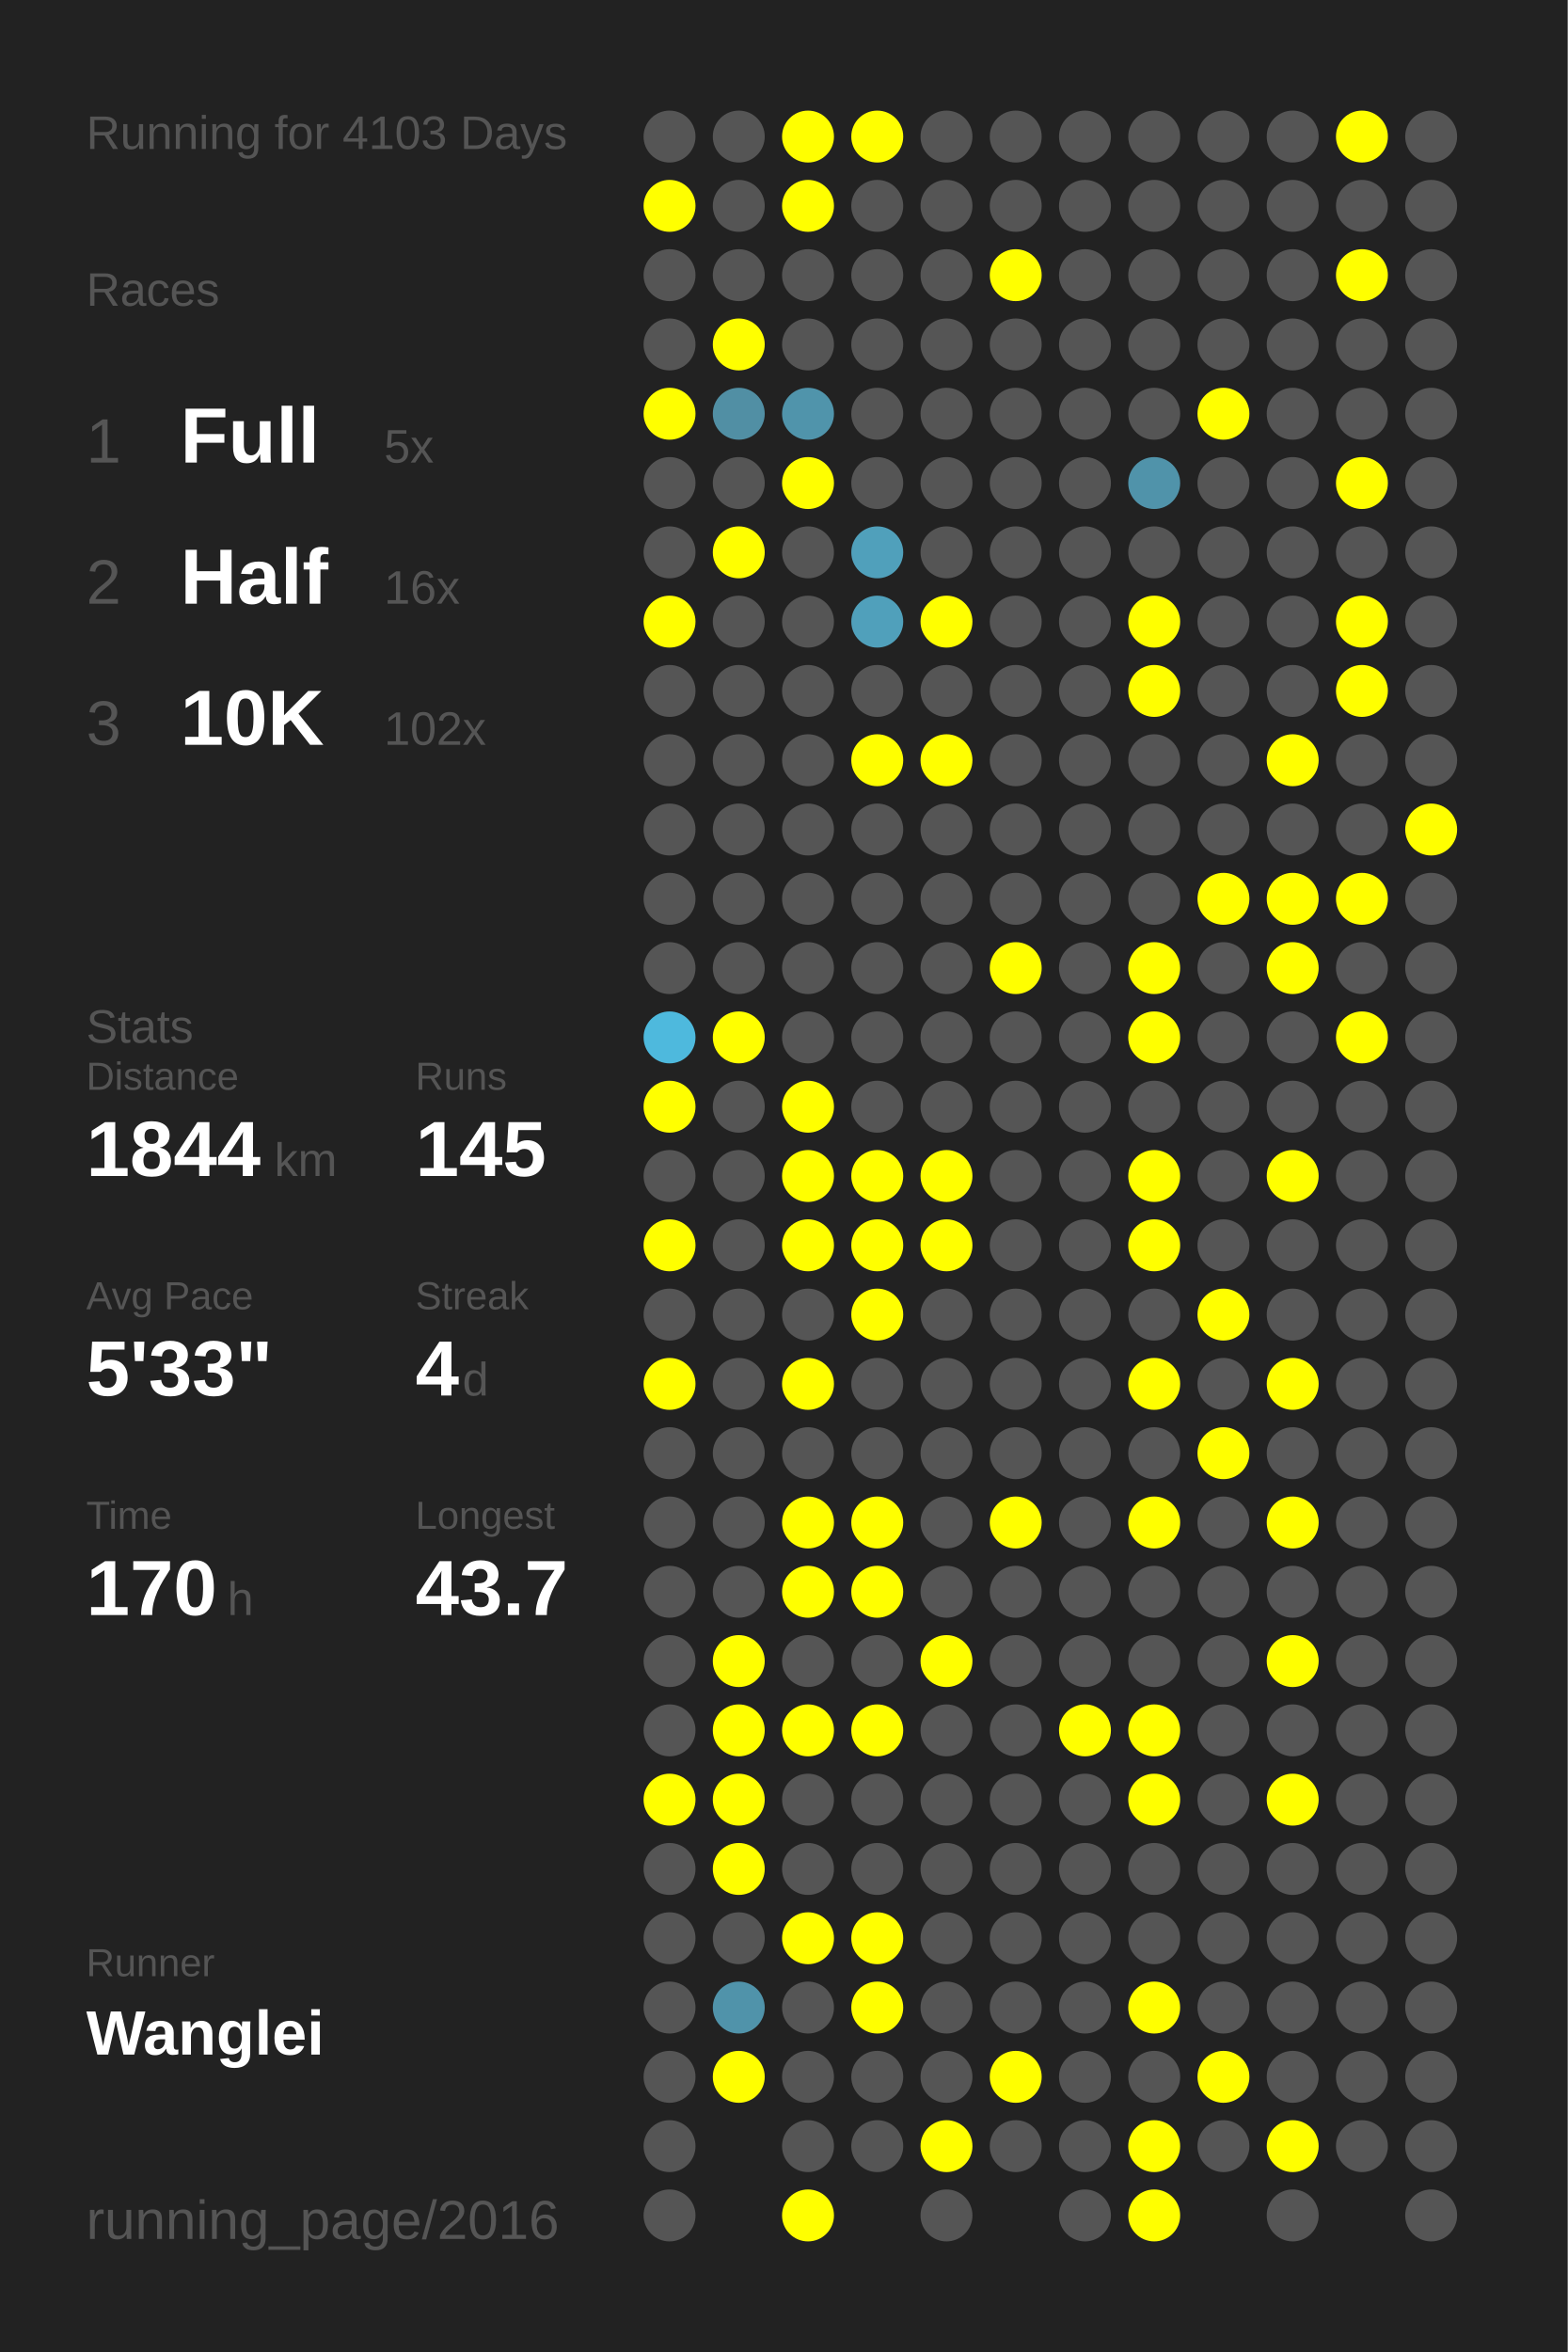
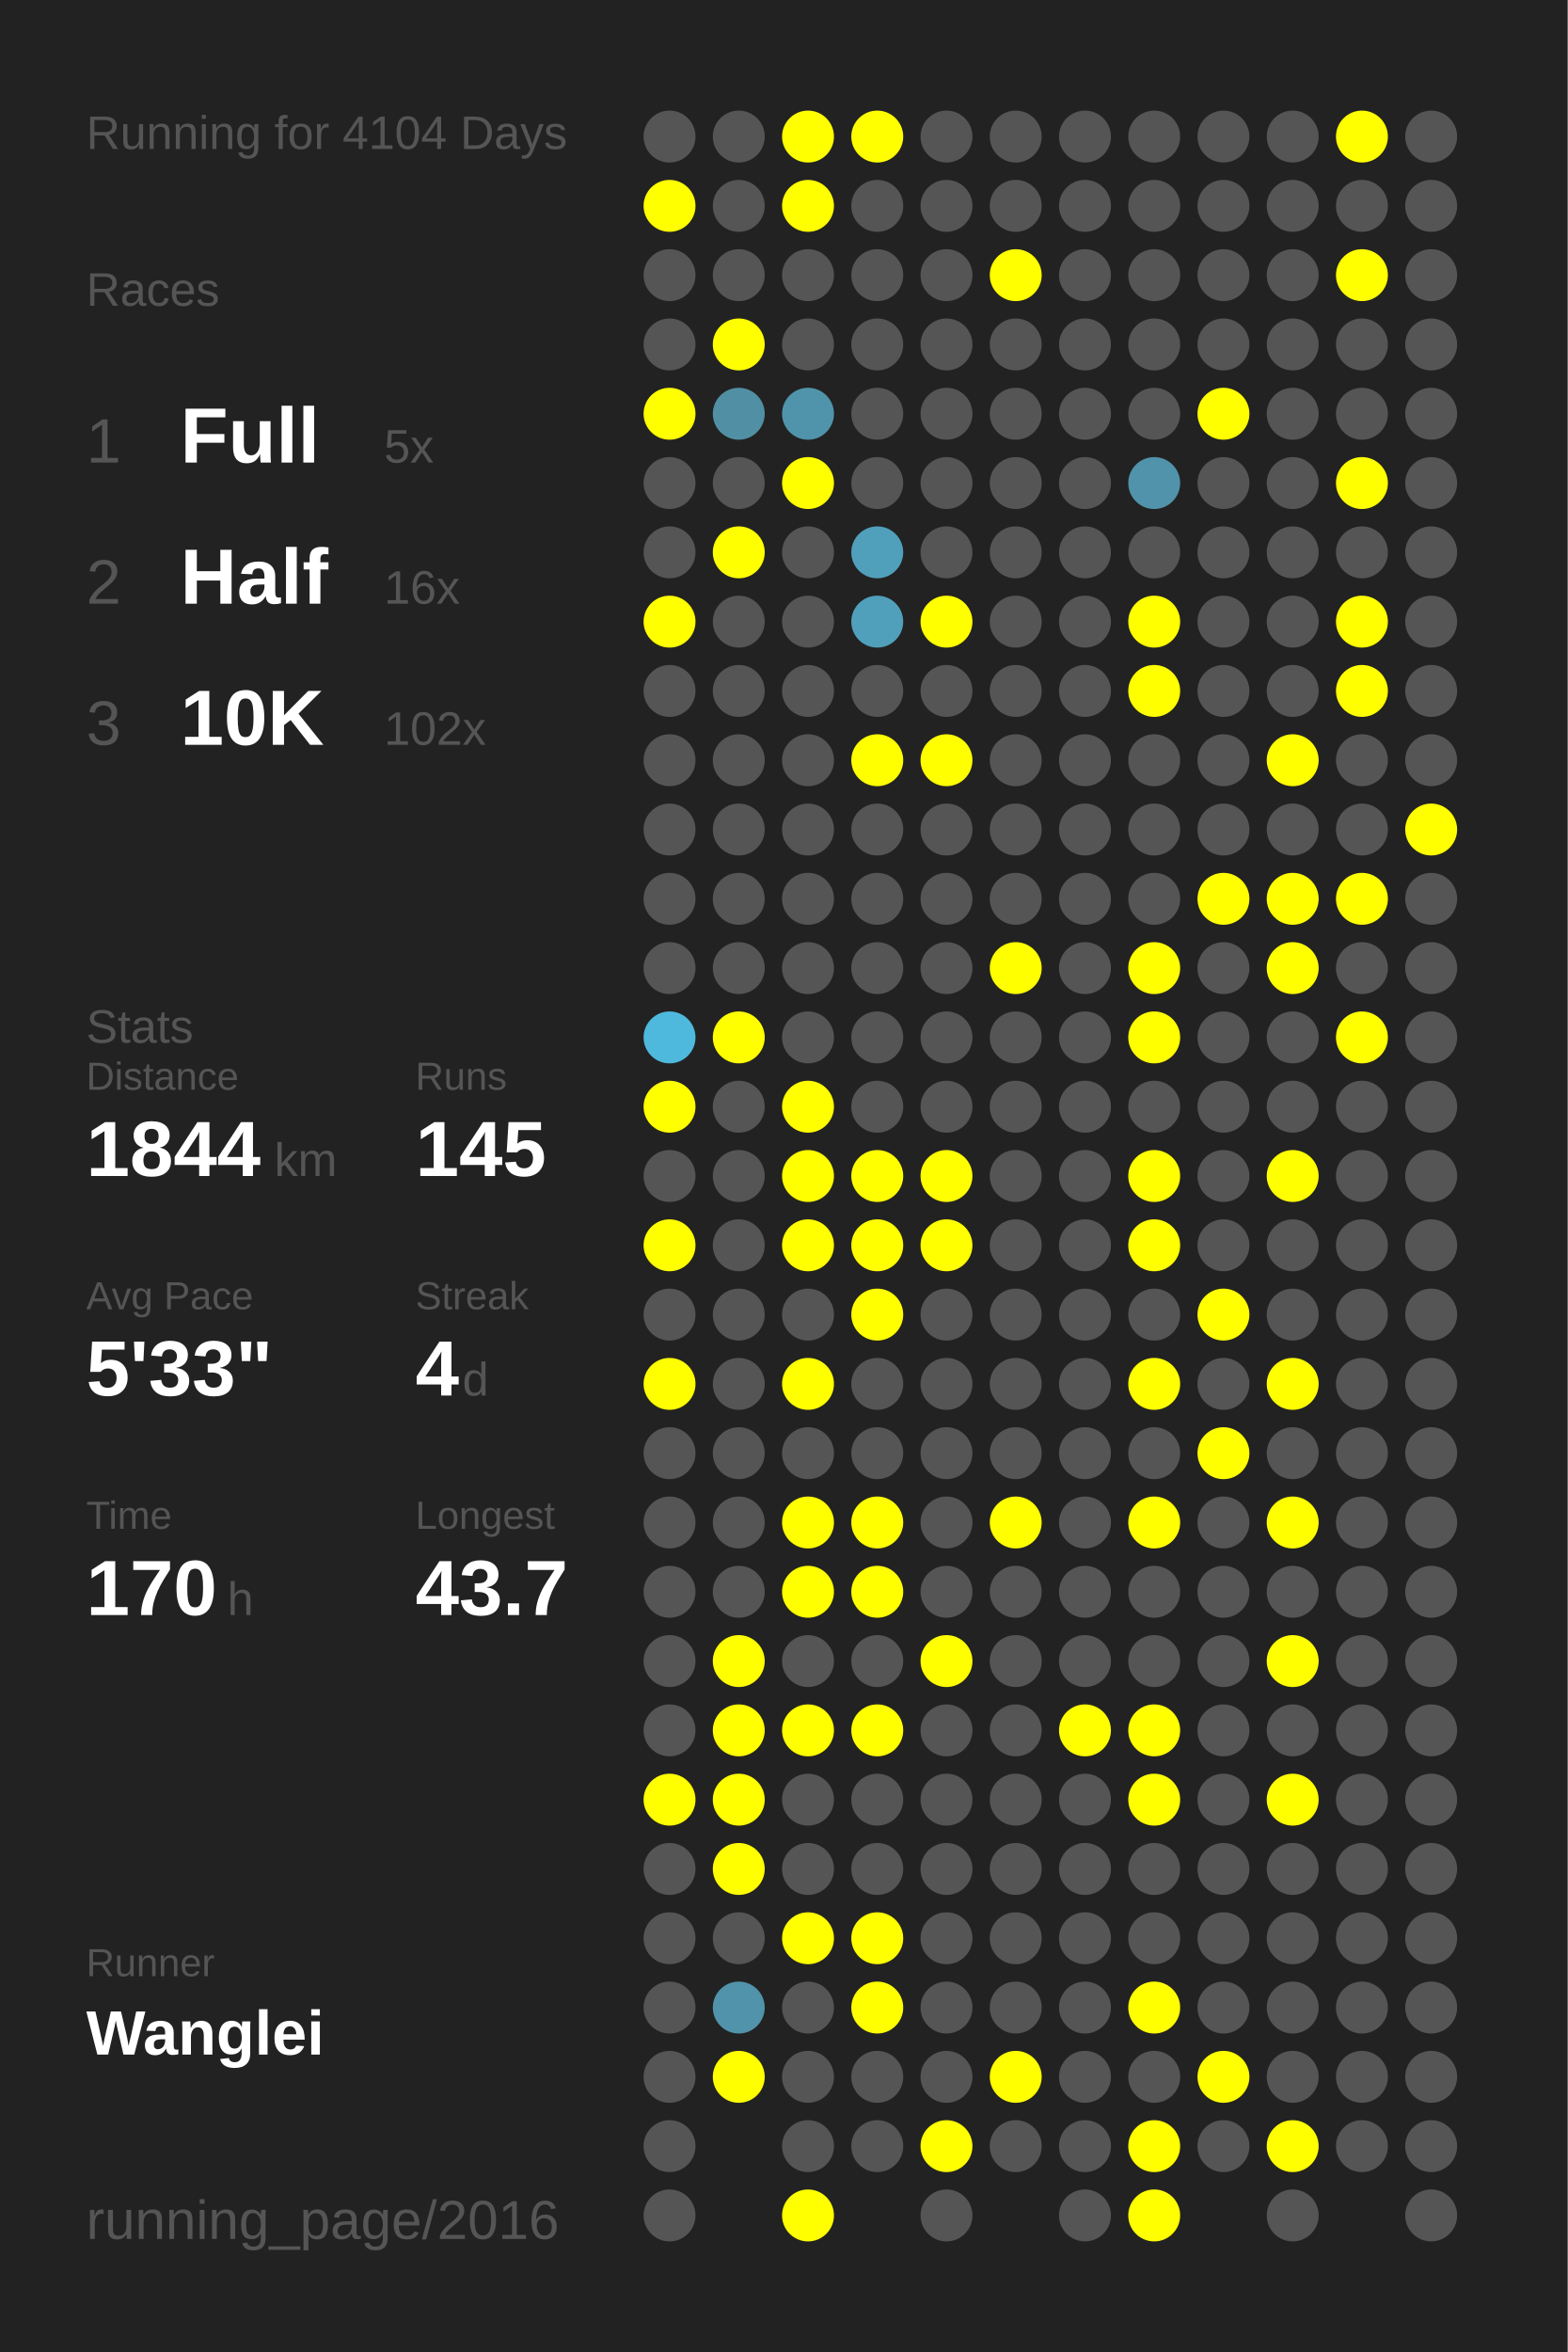
<svg xmlns="http://www.w3.org/2000/svg" baseProfile="full" height="300mm" version="1.1" viewBox="0,0,200,300" width="200mm">
  <defs />
  <rect fill="#222222" height="300" width="200" x="0" y="0" />
-   <text fill="#555555" style="font-size:6px; font-family:Arial;" x="11" y="19">Running for 4103 Days</text>
+   <text fill="#555555" style="font-size:6px; font-family:Arial;" x="11" y="19">Running for 4104 Days</text>
  <text fill="#555555" style="font-size:6px; font-family:Arial;" x="11" y="39">Races</text>
  <text fill="#555555" style="font-size:8px; font-family:Arial;" x="11" y="59">1</text>
  <text fill="#FFFFFF" style="font-size:10px; font-family:Arial; font-weight:bold;" x="23" y="59">Full</text>
  <text fill="#555555" style="font-size:6px; font-family:Arial;" x="49" y="59">5x</text>
  <text fill="#555555" style="font-size:8px; font-family:Arial;" x="11" y="77">2</text>
  <text fill="#FFFFFF" style="font-size:10px; font-family:Arial; font-weight:bold;" x="23" y="77">Half</text>
  <text fill="#555555" style="font-size:6px; font-family:Arial;" x="49" y="77">16x</text>
  <text fill="#555555" style="font-size:8px; font-family:Arial;" x="11" y="95">3</text>
  <text fill="#FFFFFF" style="font-size:10px; font-family:Arial; font-weight:bold;" x="23" y="95">10K</text>
  <text fill="#555555" style="font-size:6px; font-family:Arial;" x="49" y="95">102x</text>
  <text fill="#555555" style="font-size:6px; font-family:Arial;" x="11" y="133">Stats</text>
  <text fill="#555555" style="font-size:5px; font-family:Arial;" x="11" y="139">Distance</text>
  <text fill="#FFFFFF" style="font-size:10px; font-family:Arial; font-weight:bold;" x="11" y="150">1844</text>
  <text fill="#555555" style="font-size:6px; font-family:Arial;" x="35" y="150">km</text>
  <text fill="#555555" style="font-size:5px; font-family:Arial;" x="53" y="139">Runs</text>
  <text fill="#FFFFFF" style="font-size:10px; font-family:Arial; font-weight:bold;" x="53" y="150">145</text>
  <text fill="#555555" style="font-size:5px; font-family:Arial;" x="11" y="167">Avg Pace</text>
  <text fill="#FFFFFF" style="font-size:10px; font-family:Arial; font-weight:bold;" x="11" y="178">5'33"</text>
  <text fill="#555555" style="font-size:5px; font-family:Arial;" x="53" y="167">Streak</text>
  <text fill="#FFFFFF" style="font-size:10px; font-family:Arial; font-weight:bold;" x="53" y="178">4</text>
  <text fill="#555555" style="font-size:6px; font-family:Arial;" x="59" y="178">d</text>
  <text fill="#555555" style="font-size:5px; font-family:Arial;" x="11" y="195">Time</text>
  <text fill="#FFFFFF" style="font-size:10px; font-family:Arial; font-weight:bold;" x="11" y="206">170</text>
  <text fill="#555555" style="font-size:6px; font-family:Arial;" x="29" y="206">h</text>
  <text fill="#555555" style="font-size:5px; font-family:Arial;" x="53" y="195">Longest</text>
  <text fill="#FFFFFF" style="font-size:10px; font-family:Arial; font-weight:bold;" x="53" y="206">43.7</text>
  <text fill="#555555" style="font-size:5px; font-family:Arial;" x="11" y="252.065">Runner</text>
  <text fill="#FFFFFF" style="font-size:8px; font-family:Arial; font-weight:bold;" x="11" y="262.065">Wanglei</text>
  <text fill="#555555" style="font-size:7px; font-family:Arial;" x="11" y="285.581">running_page/2016</text>
  <circle cx="85.417" cy="17.419" fill="#555555" r="3.312" />
  <circle cx="85.417" cy="26.258" fill="#FFFF00" r="3.312" />
  <circle cx="85.417" cy="35.097" fill="#555555" r="3.312" />
  <circle cx="85.417" cy="43.935" fill="#555555" r="3.312" />
  <circle cx="85.417" cy="52.774" fill="#FFFF00" r="3.312" />
  <circle cx="85.417" cy="61.613" fill="#555555" r="3.312" />
  <circle cx="85.417" cy="70.452" fill="#555555" r="3.312" />
  <circle cx="85.417" cy="79.29" fill="#FFFF00" r="3.312" />
  <circle cx="85.417" cy="88.129" fill="#555555" r="3.312" />
  <circle cx="85.417" cy="96.968" fill="#555555" r="3.312" />
  <circle cx="85.417" cy="105.806" fill="#555555" r="3.312" />
  <circle cx="85.417" cy="114.645" fill="#555555" r="3.312" />
  <circle cx="85.417" cy="123.484" fill="#555555" r="3.312" />
  <circle cx="85.417" cy="132.323" fill="#4eb9dd" r="3.312" />
  <circle cx="85.417" cy="141.161" fill="#FFFF00" r="3.312" />
  <circle cx="85.417" cy="150" fill="#555555" r="3.312" />
  <circle cx="85.417" cy="158.839" fill="#FFFF00" r="3.312" />
  <circle cx="85.417" cy="167.677" fill="#555555" r="3.312" />
  <circle cx="85.417" cy="176.516" fill="#FFFF00" r="3.312" />
  <circle cx="85.417" cy="185.355" fill="#555555" r="3.312" />
  <circle cx="85.417" cy="194.194" fill="#555555" r="3.312" />
  <circle cx="85.417" cy="203.032" fill="#555555" r="3.312" />
  <circle cx="85.417" cy="211.871" fill="#555555" r="3.312" />
  <circle cx="85.417" cy="220.71" fill="#555555" r="3.312" />
  <circle cx="85.417" cy="229.548" fill="#FFFF00" r="3.312" />
  <circle cx="85.417" cy="238.387" fill="#555555" r="3.312" />
  <circle cx="85.417" cy="247.226" fill="#555555" r="3.312" />
  <circle cx="85.417" cy="256.065" fill="#555555" r="3.312" />
  <circle cx="85.417" cy="264.903" fill="#555555" r="3.312" />
  <circle cx="85.417" cy="273.742" fill="#555555" r="3.312" />
  <circle cx="85.417" cy="282.581" fill="#555555" r="3.312" />
  <circle cx="94.25" cy="17.419" fill="#555555" r="3.312" />
  <circle cx="94.25" cy="26.258" fill="#555555" r="3.312" />
  <circle cx="94.25" cy="35.097" fill="#555555" r="3.312" />
  <circle cx="94.25" cy="43.935" fill="#FFFF00" r="3.312" />
  <circle cx="94.25" cy="52.774" fill="#518fa4" r="3.312" />
  <circle cx="94.25" cy="61.613" fill="#555555" r="3.312" />
  <circle cx="94.25" cy="70.452" fill="#FFFF00" r="3.312" />
  <circle cx="94.25" cy="79.29" fill="#555555" r="3.312" />
  <circle cx="94.25" cy="88.129" fill="#555555" r="3.312" />
  <circle cx="94.25" cy="96.968" fill="#555555" r="3.312" />
  <circle cx="94.25" cy="105.806" fill="#555555" r="3.312" />
  <circle cx="94.25" cy="114.645" fill="#555555" r="3.312" />
  <circle cx="94.25" cy="123.484" fill="#555555" r="3.312" />
  <circle cx="94.25" cy="132.323" fill="#FFFF00" r="3.312" />
  <circle cx="94.25" cy="141.161" fill="#555555" r="3.312" />
  <circle cx="94.25" cy="150" fill="#555555" r="3.312" />
  <circle cx="94.25" cy="158.839" fill="#555555" r="3.312" />
  <circle cx="94.25" cy="167.677" fill="#555555" r="3.312" />
  <circle cx="94.25" cy="176.516" fill="#555555" r="3.312" />
  <circle cx="94.25" cy="185.355" fill="#555555" r="3.312" />
  <circle cx="94.25" cy="194.194" fill="#555555" r="3.312" />
  <circle cx="94.25" cy="203.032" fill="#555555" r="3.312" />
  <circle cx="94.25" cy="211.871" fill="#FFFF00" r="3.312" />
  <circle cx="94.25" cy="220.71" fill="#FFFF00" r="3.312" />
  <circle cx="94.25" cy="229.548" fill="#FFFF00" r="3.312" />
  <circle cx="94.25" cy="238.387" fill="#FFFF00" r="3.312" />
  <circle cx="94.25" cy="247.226" fill="#555555" r="3.312" />
  <circle cx="94.25" cy="256.065" fill="#5093aa" r="3.312" />
  <circle cx="94.25" cy="264.903" fill="#FFFF00" r="3.312" />
  <circle cx="103.083" cy="17.419" fill="#FFFF00" r="3.312" />
  <circle cx="103.083" cy="26.258" fill="#FFFF00" r="3.312" />
  <circle cx="103.083" cy="35.097" fill="#555555" r="3.312" />
  <circle cx="103.083" cy="43.935" fill="#555555" r="3.312" />
  <circle cx="103.083" cy="52.774" fill="#5094ab" r="3.312" />
  <circle cx="103.083" cy="61.613" fill="#FFFF00" r="3.312" />
  <circle cx="103.083" cy="70.452" fill="#555555" r="3.312" />
  <circle cx="103.083" cy="79.29" fill="#555555" r="3.312" />
  <circle cx="103.083" cy="88.129" fill="#555555" r="3.312" />
  <circle cx="103.083" cy="96.968" fill="#555555" r="3.312" />
  <circle cx="103.083" cy="105.806" fill="#555555" r="3.312" />
  <circle cx="103.083" cy="114.645" fill="#555555" r="3.312" />
  <circle cx="103.083" cy="123.484" fill="#555555" r="3.312" />
  <circle cx="103.083" cy="132.323" fill="#555555" r="3.312" />
  <circle cx="103.083" cy="141.161" fill="#FFFF00" r="3.312" />
  <circle cx="103.083" cy="150" fill="#FFFF00" r="3.312" />
  <circle cx="103.083" cy="158.839" fill="#FFFF00" r="3.312" />
  <circle cx="103.083" cy="167.677" fill="#555555" r="3.312" />
  <circle cx="103.083" cy="176.516" fill="#FFFF00" r="3.312" />
  <circle cx="103.083" cy="185.355" fill="#555555" r="3.312" />
  <circle cx="103.083" cy="194.194" fill="#FFFF00" r="3.312" />
  <circle cx="103.083" cy="203.032" fill="#FFFF00" r="3.312" />
  <circle cx="103.083" cy="211.871" fill="#555555" r="3.312" />
  <circle cx="103.083" cy="220.71" fill="#FFFF00" r="3.312" />
  <circle cx="103.083" cy="229.548" fill="#555555" r="3.312" />
  <circle cx="103.083" cy="238.387" fill="#555555" r="3.312" />
  <circle cx="103.083" cy="247.226" fill="#FFFF00" r="3.312" />
  <circle cx="103.083" cy="256.065" fill="#555555" r="3.312" />
  <circle cx="103.083" cy="264.903" fill="#555555" r="3.312" />
  <circle cx="103.083" cy="273.742" fill="#555555" r="3.312" />
  <circle cx="103.083" cy="282.581" fill="#FFFF00" r="3.312" />
  <circle cx="111.917" cy="17.419" fill="#FFFF00" r="3.312" />
  <circle cx="111.917" cy="26.258" fill="#555555" r="3.312" />
  <circle cx="111.917" cy="35.097" fill="#555555" r="3.312" />
  <circle cx="111.917" cy="43.935" fill="#555555" r="3.312" />
  <circle cx="111.917" cy="52.774" fill="#555555" r="3.312" />
  <circle cx="111.917" cy="61.613" fill="#555555" r="3.312" />
  <circle cx="111.917" cy="70.452" fill="#50a0bb" r="3.312" />
  <circle cx="111.917" cy="79.29" fill="#50a0bb" r="3.312" />
  <circle cx="111.917" cy="88.129" fill="#555555" r="3.312" />
  <circle cx="111.917" cy="96.968" fill="#FFFF00" r="3.312" />
  <circle cx="111.917" cy="105.806" fill="#555555" r="3.312" />
  <circle cx="111.917" cy="114.645" fill="#555555" r="3.312" />
  <circle cx="111.917" cy="123.484" fill="#555555" r="3.312" />
  <circle cx="111.917" cy="132.323" fill="#555555" r="3.312" />
  <circle cx="111.917" cy="141.161" fill="#555555" r="3.312" />
  <circle cx="111.917" cy="150" fill="#FFFF00" r="3.312" />
  <circle cx="111.917" cy="158.839" fill="#FFFF00" r="3.312" />
  <circle cx="111.917" cy="167.677" fill="#FFFF00" r="3.312" />
  <circle cx="111.917" cy="176.516" fill="#555555" r="3.312" />
  <circle cx="111.917" cy="185.355" fill="#555555" r="3.312" />
  <circle cx="111.917" cy="194.194" fill="#FFFF00" r="3.312" />
  <circle cx="111.917" cy="203.032" fill="#FFFF00" r="3.312" />
  <circle cx="111.917" cy="211.871" fill="#555555" r="3.312" />
  <circle cx="111.917" cy="220.71" fill="#FFFF00" r="3.312" />
  <circle cx="111.917" cy="229.548" fill="#555555" r="3.312" />
  <circle cx="111.917" cy="238.387" fill="#555555" r="3.312" />
  <circle cx="111.917" cy="247.226" fill="#FFFF00" r="3.312" />
  <circle cx="111.917" cy="256.065" fill="#FFFF00" r="3.312" />
  <circle cx="111.917" cy="264.903" fill="#555555" r="3.312" />
  <circle cx="111.917" cy="273.742" fill="#555555" r="3.312" />
  <circle cx="120.75" cy="17.419" fill="#555555" r="3.312" />
  <circle cx="120.75" cy="26.258" fill="#555555" r="3.312" />
  <circle cx="120.75" cy="35.097" fill="#555555" r="3.312" />
  <circle cx="120.75" cy="43.935" fill="#555555" r="3.312" />
  <circle cx="120.75" cy="52.774" fill="#555555" r="3.312" />
  <circle cx="120.75" cy="61.613" fill="#555555" r="3.312" />
  <circle cx="120.75" cy="70.452" fill="#555555" r="3.312" />
  <circle cx="120.75" cy="79.29" fill="#FFFF00" r="3.312" />
  <circle cx="120.75" cy="88.129" fill="#555555" r="3.312" />
  <circle cx="120.75" cy="96.968" fill="#FFFF00" r="3.312" />
  <circle cx="120.75" cy="105.806" fill="#555555" r="3.312" />
  <circle cx="120.75" cy="114.645" fill="#555555" r="3.312" />
  <circle cx="120.75" cy="123.484" fill="#555555" r="3.312" />
  <circle cx="120.75" cy="132.323" fill="#555555" r="3.312" />
  <circle cx="120.75" cy="141.161" fill="#555555" r="3.312" />
  <circle cx="120.75" cy="150" fill="#FFFF00" r="3.312" />
  <circle cx="120.75" cy="158.839" fill="#FFFF00" r="3.312" />
  <circle cx="120.75" cy="167.677" fill="#555555" r="3.312" />
  <circle cx="120.75" cy="176.516" fill="#555555" r="3.312" />
  <circle cx="120.75" cy="185.355" fill="#555555" r="3.312" />
  <circle cx="120.75" cy="194.194" fill="#555555" r="3.312" />
  <circle cx="120.75" cy="203.032" fill="#555555" r="3.312" />
  <circle cx="120.75" cy="211.871" fill="#FFFF00" r="3.312" />
  <circle cx="120.75" cy="220.71" fill="#555555" r="3.312" />
  <circle cx="120.75" cy="229.548" fill="#555555" r="3.312" />
  <circle cx="120.75" cy="238.387" fill="#555555" r="3.312" />
  <circle cx="120.75" cy="247.226" fill="#555555" r="3.312" />
  <circle cx="120.75" cy="256.065" fill="#555555" r="3.312" />
  <circle cx="120.75" cy="264.903" fill="#555555" r="3.312" />
  <circle cx="120.75" cy="273.742" fill="#FFFF00" r="3.312" />
  <circle cx="120.75" cy="282.581" fill="#555555" r="3.312" />
  <circle cx="129.583" cy="17.419" fill="#555555" r="3.312" />
  <circle cx="129.583" cy="26.258" fill="#555555" r="3.312" />
  <circle cx="129.583" cy="35.097" fill="#FFFF00" r="3.312" />
  <circle cx="129.583" cy="43.935" fill="#555555" r="3.312" />
  <circle cx="129.583" cy="52.774" fill="#555555" r="3.312" />
  <circle cx="129.583" cy="61.613" fill="#555555" r="3.312" />
  <circle cx="129.583" cy="70.452" fill="#555555" r="3.312" />
  <circle cx="129.583" cy="79.29" fill="#555555" r="3.312" />
  <circle cx="129.583" cy="88.129" fill="#555555" r="3.312" />
  <circle cx="129.583" cy="96.968" fill="#555555" r="3.312" />
  <circle cx="129.583" cy="105.806" fill="#555555" r="3.312" />
  <circle cx="129.583" cy="114.645" fill="#555555" r="3.312" />
  <circle cx="129.583" cy="123.484" fill="#FFFF00" r="3.312" />
  <circle cx="129.583" cy="132.323" fill="#555555" r="3.312" />
  <circle cx="129.583" cy="141.161" fill="#555555" r="3.312" />
  <circle cx="129.583" cy="150" fill="#555555" r="3.312" />
  <circle cx="129.583" cy="158.839" fill="#555555" r="3.312" />
  <circle cx="129.583" cy="167.677" fill="#555555" r="3.312" />
  <circle cx="129.583" cy="176.516" fill="#555555" r="3.312" />
  <circle cx="129.583" cy="185.355" fill="#555555" r="3.312" />
  <circle cx="129.583" cy="194.194" fill="#FFFF00" r="3.312" />
  <circle cx="129.583" cy="203.032" fill="#555555" r="3.312" />
  <circle cx="129.583" cy="211.871" fill="#555555" r="3.312" />
  <circle cx="129.583" cy="220.71" fill="#555555" r="3.312" />
  <circle cx="129.583" cy="229.548" fill="#555555" r="3.312" />
  <circle cx="129.583" cy="238.387" fill="#555555" r="3.312" />
  <circle cx="129.583" cy="247.226" fill="#555555" r="3.312" />
  <circle cx="129.583" cy="256.065" fill="#555555" r="3.312" />
  <circle cx="129.583" cy="264.903" fill="#FFFF00" r="3.312" />
  <circle cx="129.583" cy="273.742" fill="#555555" r="3.312" />
  <circle cx="138.417" cy="17.419" fill="#555555" r="3.312" />
  <circle cx="138.417" cy="26.258" fill="#555555" r="3.312" />
  <circle cx="138.417" cy="35.097" fill="#555555" r="3.312" />
  <circle cx="138.417" cy="43.935" fill="#555555" r="3.312" />
  <circle cx="138.417" cy="52.774" fill="#555555" r="3.312" />
  <circle cx="138.417" cy="61.613" fill="#555555" r="3.312" />
  <circle cx="138.417" cy="70.452" fill="#555555" r="3.312" />
  <circle cx="138.417" cy="79.29" fill="#555555" r="3.312" />
  <circle cx="138.417" cy="88.129" fill="#555555" r="3.312" />
  <circle cx="138.417" cy="96.968" fill="#555555" r="3.312" />
  <circle cx="138.417" cy="105.806" fill="#555555" r="3.312" />
  <circle cx="138.417" cy="114.645" fill="#555555" r="3.312" />
  <circle cx="138.417" cy="123.484" fill="#555555" r="3.312" />
  <circle cx="138.417" cy="132.323" fill="#555555" r="3.312" />
  <circle cx="138.417" cy="141.161" fill="#555555" r="3.312" />
  <circle cx="138.417" cy="150" fill="#555555" r="3.312" />
  <circle cx="138.417" cy="158.839" fill="#555555" r="3.312" />
  <circle cx="138.417" cy="167.677" fill="#555555" r="3.312" />
  <circle cx="138.417" cy="176.516" fill="#555555" r="3.312" />
  <circle cx="138.417" cy="185.355" fill="#555555" r="3.312" />
  <circle cx="138.417" cy="194.194" fill="#555555" r="3.312" />
  <circle cx="138.417" cy="203.032" fill="#555555" r="3.312" />
  <circle cx="138.417" cy="211.871" fill="#555555" r="3.312" />
  <circle cx="138.417" cy="220.71" fill="#FFFF00" r="3.312" />
  <circle cx="138.417" cy="229.548" fill="#555555" r="3.312" />
  <circle cx="138.417" cy="238.387" fill="#555555" r="3.312" />
  <circle cx="138.417" cy="247.226" fill="#555555" r="3.312" />
  <circle cx="138.417" cy="256.065" fill="#555555" r="3.312" />
  <circle cx="138.417" cy="264.903" fill="#555555" r="3.312" />
  <circle cx="138.417" cy="273.742" fill="#555555" r="3.312" />
  <circle cx="138.417" cy="282.581" fill="#555555" r="3.312" />
  <circle cx="147.25" cy="17.419" fill="#555555" r="3.312" />
  <circle cx="147.25" cy="26.258" fill="#555555" r="3.312" />
  <circle cx="147.25" cy="35.097" fill="#555555" r="3.312" />
  <circle cx="147.25" cy="43.935" fill="#555555" r="3.312" />
  <circle cx="147.25" cy="52.774" fill="#555555" r="3.312" />
  <circle cx="147.25" cy="61.613" fill="#5093aa" r="3.312" />
  <circle cx="147.25" cy="70.452" fill="#555555" r="3.312" />
  <circle cx="147.25" cy="79.29" fill="#FFFF00" r="3.312" />
  <circle cx="147.25" cy="88.129" fill="#FFFF00" r="3.312" />
  <circle cx="147.25" cy="96.968" fill="#555555" r="3.312" />
  <circle cx="147.25" cy="105.806" fill="#555555" r="3.312" />
  <circle cx="147.25" cy="114.645" fill="#555555" r="3.312" />
  <circle cx="147.25" cy="123.484" fill="#FFFF00" r="3.312" />
  <circle cx="147.25" cy="132.323" fill="#FFFF00" r="3.312" />
  <circle cx="147.25" cy="141.161" fill="#555555" r="3.312" />
  <circle cx="147.25" cy="150" fill="#FFFF00" r="3.312" />
  <circle cx="147.25" cy="158.839" fill="#FFFF00" r="3.312" />
  <circle cx="147.25" cy="167.677" fill="#555555" r="3.312" />
  <circle cx="147.25" cy="176.516" fill="#FFFF00" r="3.312" />
  <circle cx="147.25" cy="185.355" fill="#555555" r="3.312" />
  <circle cx="147.25" cy="194.194" fill="#FFFF00" r="3.312" />
  <circle cx="147.25" cy="203.032" fill="#555555" r="3.312" />
  <circle cx="147.25" cy="211.871" fill="#555555" r="3.312" />
  <circle cx="147.25" cy="220.71" fill="#FFFF00" r="3.312" />
  <circle cx="147.25" cy="229.548" fill="#FFFF00" r="3.312" />
  <circle cx="147.25" cy="238.387" fill="#555555" r="3.312" />
  <circle cx="147.25" cy="247.226" fill="#555555" r="3.312" />
  <circle cx="147.25" cy="256.065" fill="#FFFF00" r="3.312" />
  <circle cx="147.25" cy="264.903" fill="#555555" r="3.312" />
  <circle cx="147.25" cy="273.742" fill="#FFFF00" r="3.312" />
  <circle cx="147.25" cy="282.581" fill="#FFFF00" r="3.312" />
  <circle cx="156.083" cy="17.419" fill="#555555" r="3.312" />
  <circle cx="156.083" cy="26.258" fill="#555555" r="3.312" />
  <circle cx="156.083" cy="35.097" fill="#555555" r="3.312" />
  <circle cx="156.083" cy="43.935" fill="#555555" r="3.312" />
  <circle cx="156.083" cy="52.774" fill="#FFFF00" r="3.312" />
  <circle cx="156.083" cy="61.613" fill="#555555" r="3.312" />
  <circle cx="156.083" cy="70.452" fill="#555555" r="3.312" />
  <circle cx="156.083" cy="79.29" fill="#555555" r="3.312" />
  <circle cx="156.083" cy="88.129" fill="#555555" r="3.312" />
  <circle cx="156.083" cy="96.968" fill="#555555" r="3.312" />
  <circle cx="156.083" cy="105.806" fill="#555555" r="3.312" />
  <circle cx="156.083" cy="114.645" fill="#FFFF00" r="3.312" />
  <circle cx="156.083" cy="123.484" fill="#555555" r="3.312" />
  <circle cx="156.083" cy="132.323" fill="#555555" r="3.312" />
  <circle cx="156.083" cy="141.161" fill="#555555" r="3.312" />
  <circle cx="156.083" cy="150" fill="#555555" r="3.312" />
  <circle cx="156.083" cy="158.839" fill="#555555" r="3.312" />
  <circle cx="156.083" cy="167.677" fill="#FFFF00" r="3.312" />
  <circle cx="156.083" cy="176.516" fill="#555555" r="3.312" />
  <circle cx="156.083" cy="185.355" fill="#FFFF00" r="3.312" />
  <circle cx="156.083" cy="194.194" fill="#555555" r="3.312" />
  <circle cx="156.083" cy="203.032" fill="#555555" r="3.312" />
  <circle cx="156.083" cy="211.871" fill="#555555" r="3.312" />
  <circle cx="156.083" cy="220.71" fill="#555555" r="3.312" />
  <circle cx="156.083" cy="229.548" fill="#555555" r="3.312" />
  <circle cx="156.083" cy="238.387" fill="#555555" r="3.312" />
  <circle cx="156.083" cy="247.226" fill="#555555" r="3.312" />
  <circle cx="156.083" cy="256.065" fill="#555555" r="3.312" />
  <circle cx="156.083" cy="264.903" fill="#FFFF00" r="3.312" />
  <circle cx="156.083" cy="273.742" fill="#555555" r="3.312" />
  <circle cx="164.917" cy="17.419" fill="#555555" r="3.312" />
  <circle cx="164.917" cy="26.258" fill="#555555" r="3.312" />
  <circle cx="164.917" cy="35.097" fill="#555555" r="3.312" />
  <circle cx="164.917" cy="43.935" fill="#555555" r="3.312" />
  <circle cx="164.917" cy="52.774" fill="#555555" r="3.312" />
  <circle cx="164.917" cy="61.613" fill="#555555" r="3.312" />
  <circle cx="164.917" cy="70.452" fill="#555555" r="3.312" />
  <circle cx="164.917" cy="79.29" fill="#555555" r="3.312" />
  <circle cx="164.917" cy="88.129" fill="#555555" r="3.312" />
  <circle cx="164.917" cy="96.968" fill="#FFFF00" r="3.312" />
  <circle cx="164.917" cy="105.806" fill="#555555" r="3.312" />
  <circle cx="164.917" cy="114.645" fill="#FFFF00" r="3.312" />
  <circle cx="164.917" cy="123.484" fill="#FFFF00" r="3.312" />
  <circle cx="164.917" cy="132.323" fill="#555555" r="3.312" />
  <circle cx="164.917" cy="141.161" fill="#555555" r="3.312" />
  <circle cx="164.917" cy="150" fill="#FFFF00" r="3.312" />
  <circle cx="164.917" cy="158.839" fill="#555555" r="3.312" />
  <circle cx="164.917" cy="167.677" fill="#555555" r="3.312" />
  <circle cx="164.917" cy="176.516" fill="#FFFF00" r="3.312" />
  <circle cx="164.917" cy="185.355" fill="#555555" r="3.312" />
  <circle cx="164.917" cy="194.194" fill="#FFFF00" r="3.312" />
  <circle cx="164.917" cy="203.032" fill="#555555" r="3.312" />
  <circle cx="164.917" cy="211.871" fill="#FFFF00" r="3.312" />
  <circle cx="164.917" cy="220.71" fill="#555555" r="3.312" />
  <circle cx="164.917" cy="229.548" fill="#FFFF00" r="3.312" />
  <circle cx="164.917" cy="238.387" fill="#555555" r="3.312" />
  <circle cx="164.917" cy="247.226" fill="#555555" r="3.312" />
  <circle cx="164.917" cy="256.065" fill="#555555" r="3.312" />
  <circle cx="164.917" cy="264.903" fill="#555555" r="3.312" />
  <circle cx="164.917" cy="273.742" fill="#FFFF00" r="3.312" />
  <circle cx="164.917" cy="282.581" fill="#555555" r="3.312" />
  <circle cx="173.75" cy="17.419" fill="#FFFF00" r="3.312" />
  <circle cx="173.75" cy="26.258" fill="#555555" r="3.312" />
  <circle cx="173.75" cy="35.097" fill="#FFFF00" r="3.312" />
  <circle cx="173.75" cy="43.935" fill="#555555" r="3.312" />
  <circle cx="173.75" cy="52.774" fill="#555555" r="3.312" />
  <circle cx="173.75" cy="61.613" fill="#FFFF00" r="3.312" />
  <circle cx="173.75" cy="70.452" fill="#555555" r="3.312" />
  <circle cx="173.75" cy="79.29" fill="#FFFF00" r="3.312" />
  <circle cx="173.75" cy="88.129" fill="#FFFF00" r="3.312" />
  <circle cx="173.75" cy="96.968" fill="#555555" r="3.312" />
  <circle cx="173.75" cy="105.806" fill="#555555" r="3.312" />
  <circle cx="173.75" cy="114.645" fill="#FFFF00" r="3.312" />
  <circle cx="173.75" cy="123.484" fill="#555555" r="3.312" />
  <circle cx="173.75" cy="132.323" fill="#FFFF00" r="3.312" />
  <circle cx="173.75" cy="141.161" fill="#555555" r="3.312" />
  <circle cx="173.75" cy="150" fill="#555555" r="3.312" />
  <circle cx="173.75" cy="158.839" fill="#555555" r="3.312" />
  <circle cx="173.75" cy="167.677" fill="#555555" r="3.312" />
  <circle cx="173.75" cy="176.516" fill="#555555" r="3.312" />
  <circle cx="173.75" cy="185.355" fill="#555555" r="3.312" />
  <circle cx="173.75" cy="194.194" fill="#555555" r="3.312" />
  <circle cx="173.75" cy="203.032" fill="#555555" r="3.312" />
  <circle cx="173.75" cy="211.871" fill="#555555" r="3.312" />
  <circle cx="173.75" cy="220.71" fill="#555555" r="3.312" />
  <circle cx="173.75" cy="229.548" fill="#555555" r="3.312" />
  <circle cx="173.75" cy="238.387" fill="#555555" r="3.312" />
  <circle cx="173.75" cy="247.226" fill="#555555" r="3.312" />
  <circle cx="173.75" cy="256.065" fill="#555555" r="3.312" />
  <circle cx="173.75" cy="264.903" fill="#555555" r="3.312" />
  <circle cx="173.75" cy="273.742" fill="#555555" r="3.312" />
  <circle cx="182.583" cy="17.419" fill="#555555" r="3.312" />
  <circle cx="182.583" cy="26.258" fill="#555555" r="3.312" />
  <circle cx="182.583" cy="35.097" fill="#555555" r="3.312" />
  <circle cx="182.583" cy="43.935" fill="#555555" r="3.312" />
  <circle cx="182.583" cy="52.774" fill="#555555" r="3.312" />
  <circle cx="182.583" cy="61.613" fill="#555555" r="3.312" />
  <circle cx="182.583" cy="70.452" fill="#555555" r="3.312" />
  <circle cx="182.583" cy="79.29" fill="#555555" r="3.312" />
  <circle cx="182.583" cy="88.129" fill="#555555" r="3.312" />
  <circle cx="182.583" cy="96.968" fill="#555555" r="3.312" />
  <circle cx="182.583" cy="105.806" fill="#FFFF00" r="3.312" />
  <circle cx="182.583" cy="114.645" fill="#555555" r="3.312" />
  <circle cx="182.583" cy="123.484" fill="#555555" r="3.312" />
  <circle cx="182.583" cy="132.323" fill="#555555" r="3.312" />
  <circle cx="182.583" cy="141.161" fill="#555555" r="3.312" />
  <circle cx="182.583" cy="150" fill="#555555" r="3.312" />
  <circle cx="182.583" cy="158.839" fill="#555555" r="3.312" />
  <circle cx="182.583" cy="167.677" fill="#555555" r="3.312" />
  <circle cx="182.583" cy="176.516" fill="#555555" r="3.312" />
  <circle cx="182.583" cy="185.355" fill="#555555" r="3.312" />
  <circle cx="182.583" cy="194.194" fill="#555555" r="3.312" />
  <circle cx="182.583" cy="203.032" fill="#555555" r="3.312" />
  <circle cx="182.583" cy="211.871" fill="#555555" r="3.312" />
  <circle cx="182.583" cy="220.71" fill="#555555" r="3.312" />
  <circle cx="182.583" cy="229.548" fill="#555555" r="3.312" />
  <circle cx="182.583" cy="238.387" fill="#555555" r="3.312" />
  <circle cx="182.583" cy="247.226" fill="#555555" r="3.312" />
  <circle cx="182.583" cy="256.065" fill="#555555" r="3.312" />
  <circle cx="182.583" cy="264.903" fill="#555555" r="3.312" />
  <circle cx="182.583" cy="273.742" fill="#555555" r="3.312" />
  <circle cx="182.583" cy="282.581" fill="#555555" r="3.312" />
</svg>
